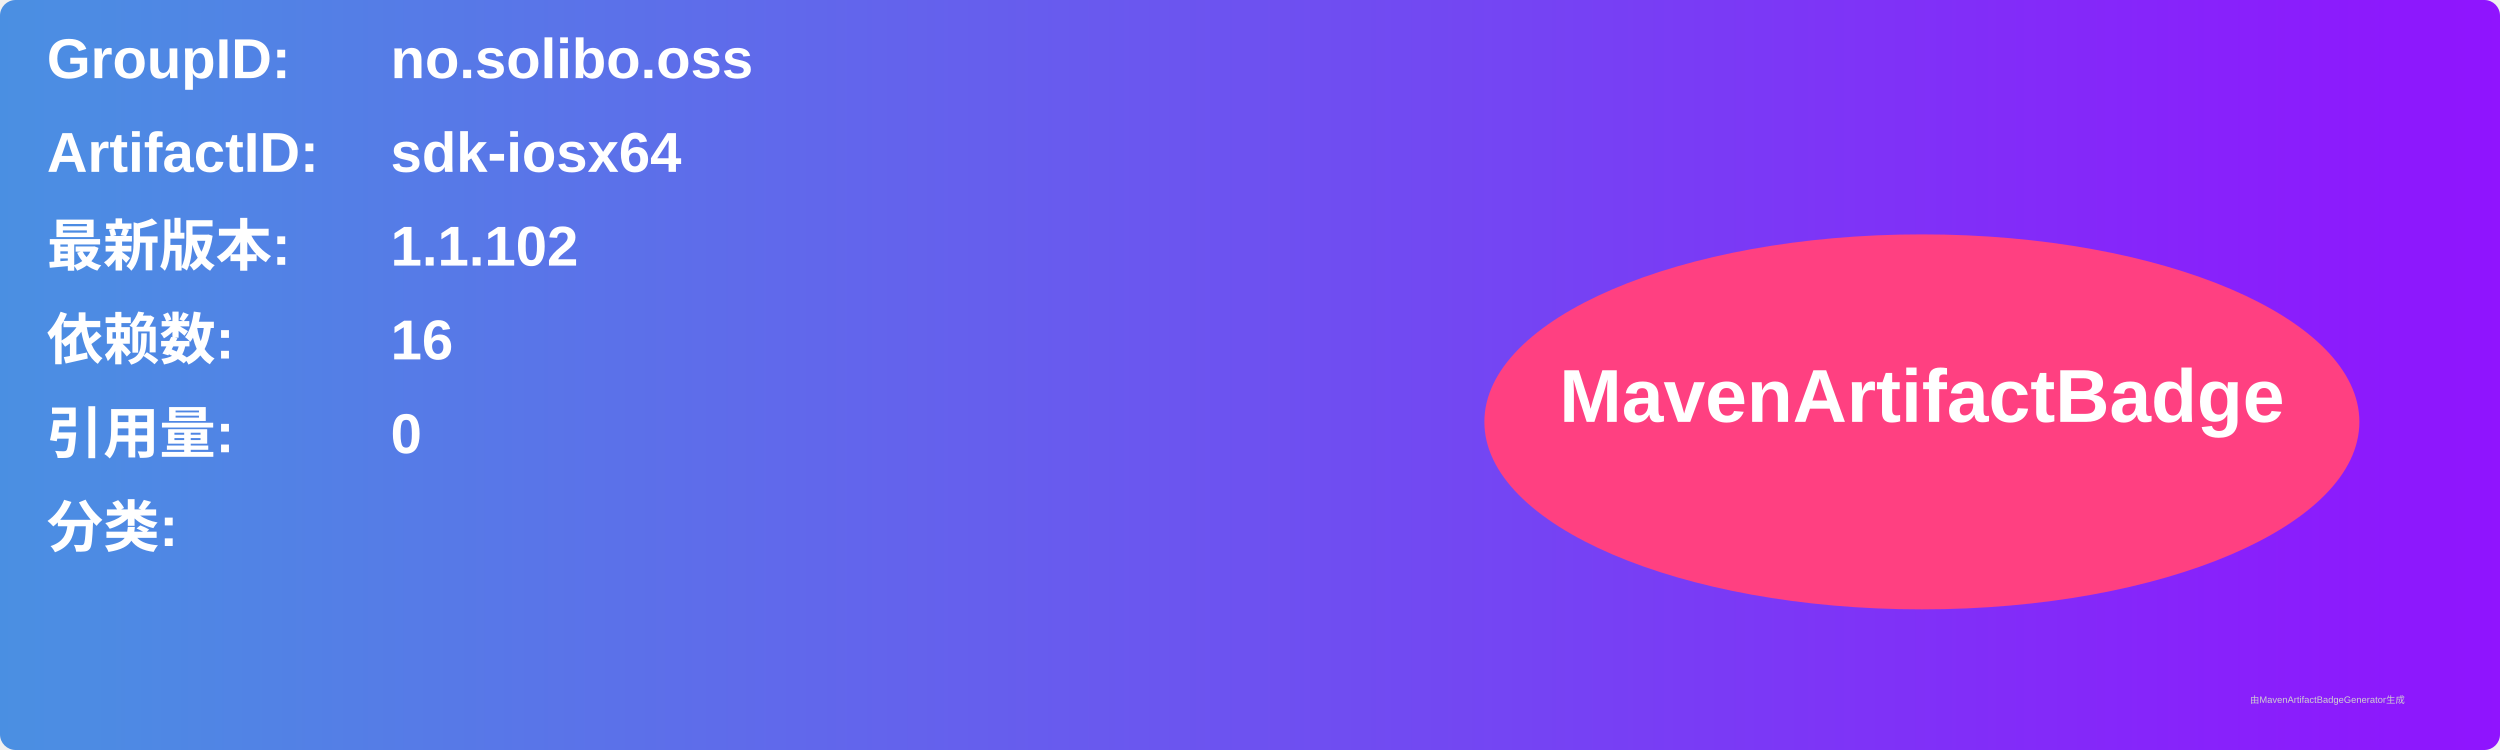
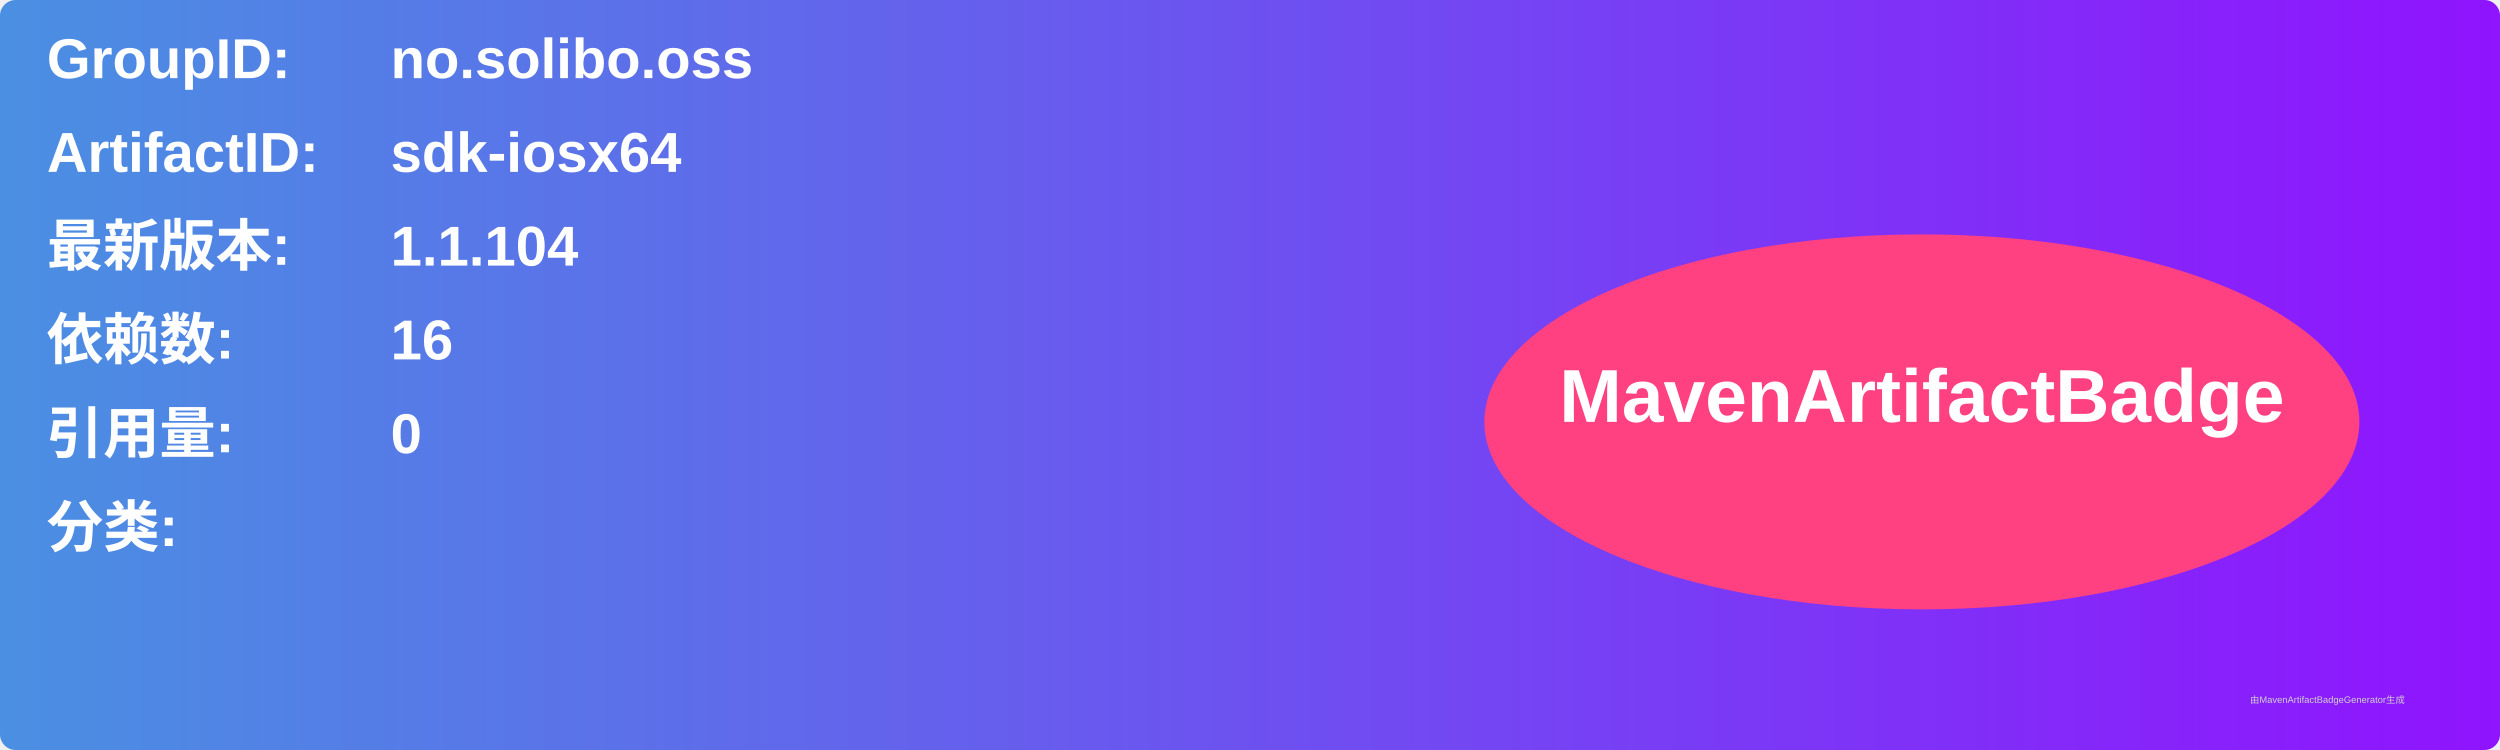
<svg xmlns="http://www.w3.org/2000/svg" width="800" height="240" viewBox="0 0 800 240">
  <linearGradient id="grad" x1="0%" y1="0%" x2="100%" y2="0%">
    <stop offset="0%" stop-color="#4a90e2" />
    <stop offset="100%" stop-color="#9013fe" />
  </linearGradient>
  <rect width="100%" height="100%" rx="5" ry="5" fill="url(#grad)" />
  <g transform="translate(15, 15)">
    <text x="0" y="10" font-family="Arial" font-size="18" fill="white" font-weight="bold" width="260">GroupID:</text>
    <text x="110" y="10" font-family="Arial" font-size="18" fill="white" font-weight="bold" width="460">no.solibo.oss</text>
    <text x="0" y="40" font-family="Arial" font-size="18" fill="white" font-weight="bold" width="260">ArtifactID:</text>
    <text x="110" y="40" font-family="Arial" font-size="18" fill="white" font-weight="bold" width="460">sdk-iosx64</text>
    <text x="0" y="70" font-family="Arial" font-size="18" fill="white" font-weight="bold">最新版本:</text>
    <text x="110" y="70" font-family="Arial" font-size="18" fill="white" font-weight="bold">
-       <tspan font-weight="bold">1.1.102</tspan>
+       <tspan font-weight="bold">1.1.104</tspan>
    </text>
    <text x="0" y="100" font-family="Arial" font-size="18" fill="white" font-weight="bold">依赖数: </text>
    <text x="110" y="100" font-family="Arial" font-size="18" fill="white">
      <tspan font-weight="bold">16</tspan>
    </text>
    <text x="0" y="130" font-family="Arial" font-size="18" fill="white" font-weight="bold">引用量: </text>
    <text x="110" y="130" font-family="Arial" font-size="18" fill="white">
      <tspan font-weight="bold">0</tspan>
    </text>
    <text x="0" y="160" font-family="Arial" font-size="18" fill="white" font-weight="bold">分类:</text>
    <text x="10" y="190" font-family="Arial" font-size="10" fill="white">
      <tspan font-weight="bold" />
    </text>
    <ellipse cx="600" cy="120" rx="140" ry="60" fill="#ff4081" />
    <text x="600" y="120" text-anchor="middle" font-family="Arial" font-size="24" fill="white" font-weight="bold">MavenArtifactBadge</text>
  </g>
  <text x="720" y="225" font-family="Arial" font-size="3" fill="#d0d0d0">由MavenArtifactBadgeGenerator生成</text>
</svg>
